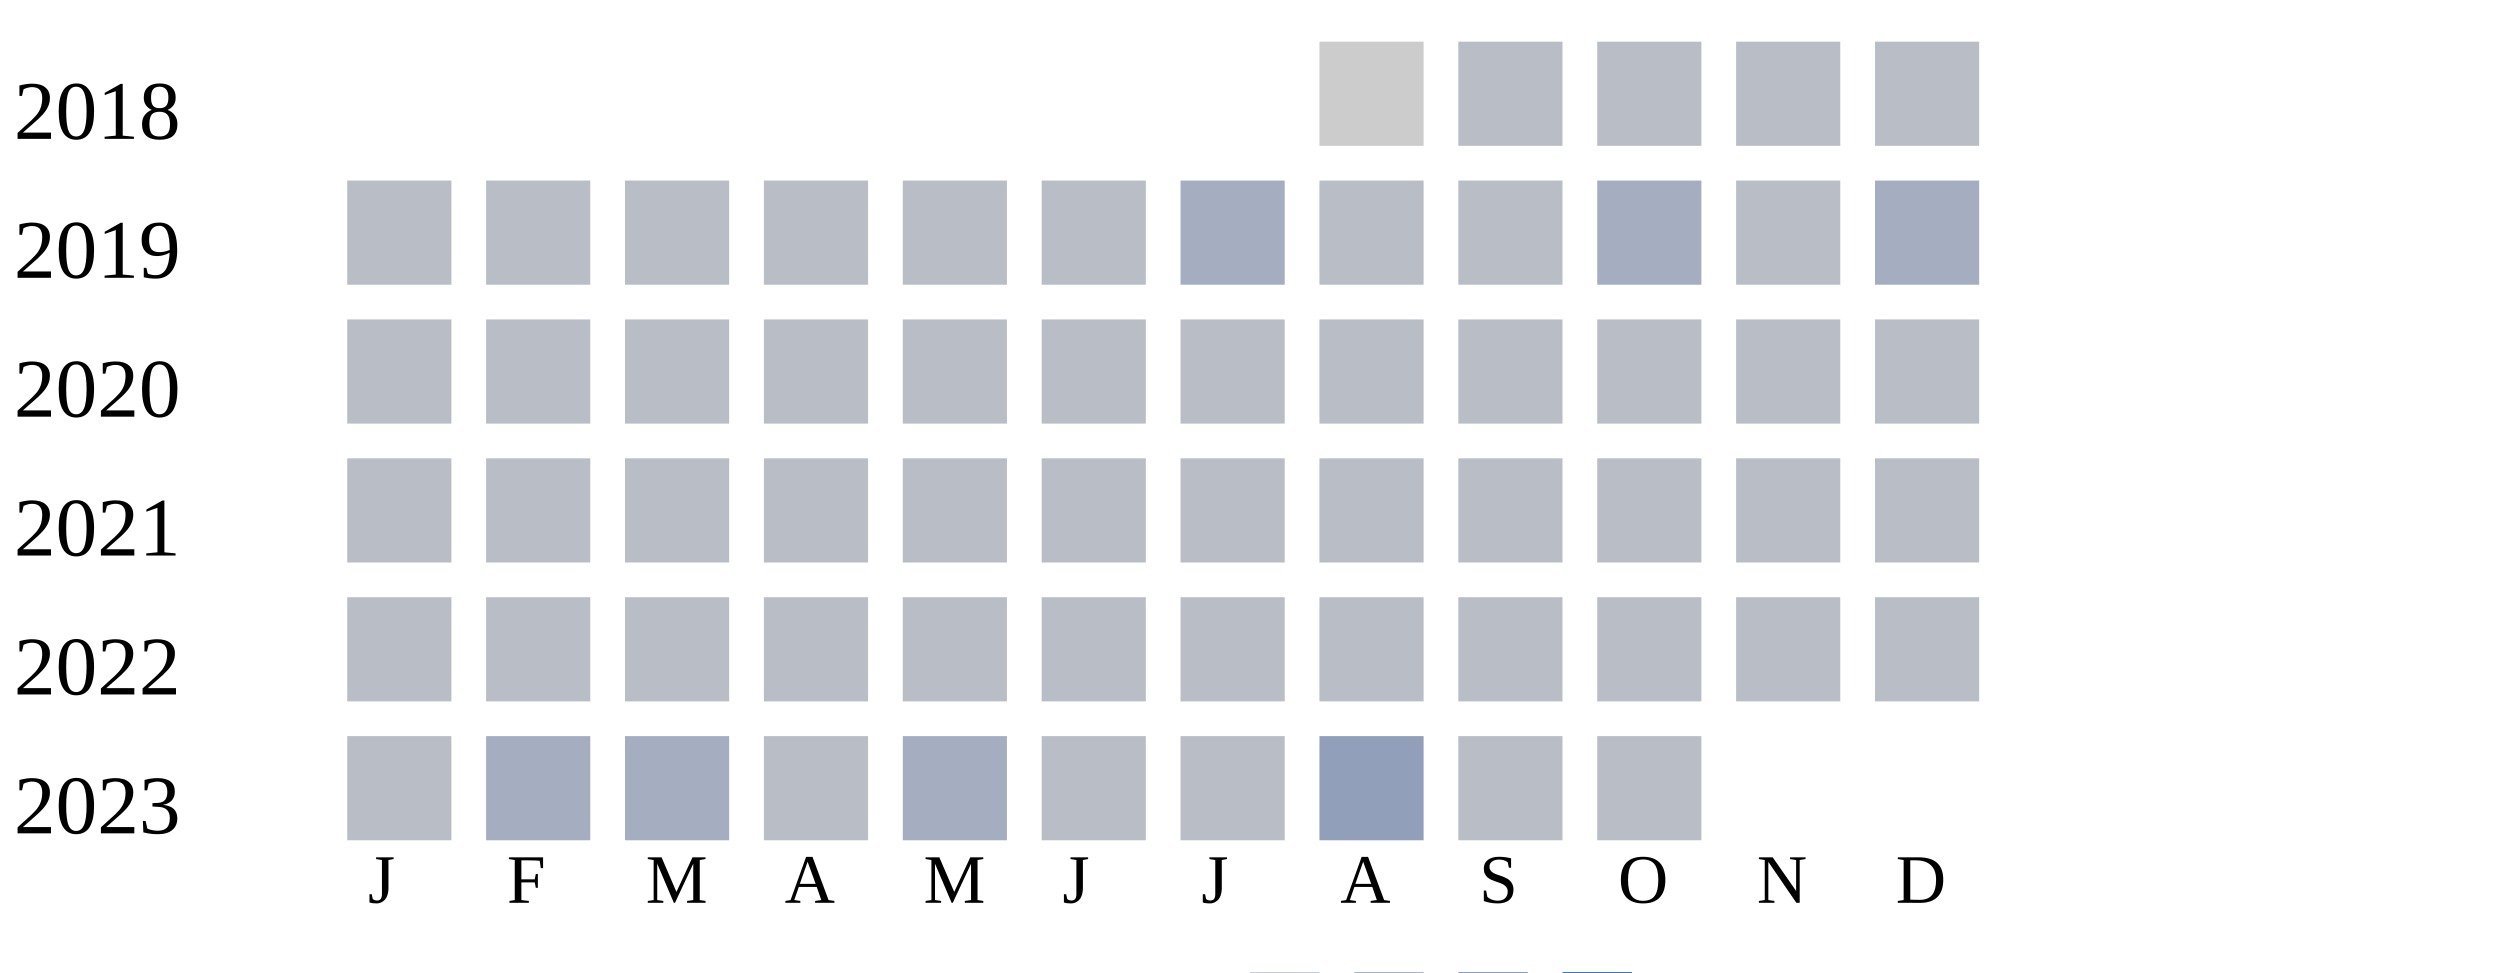
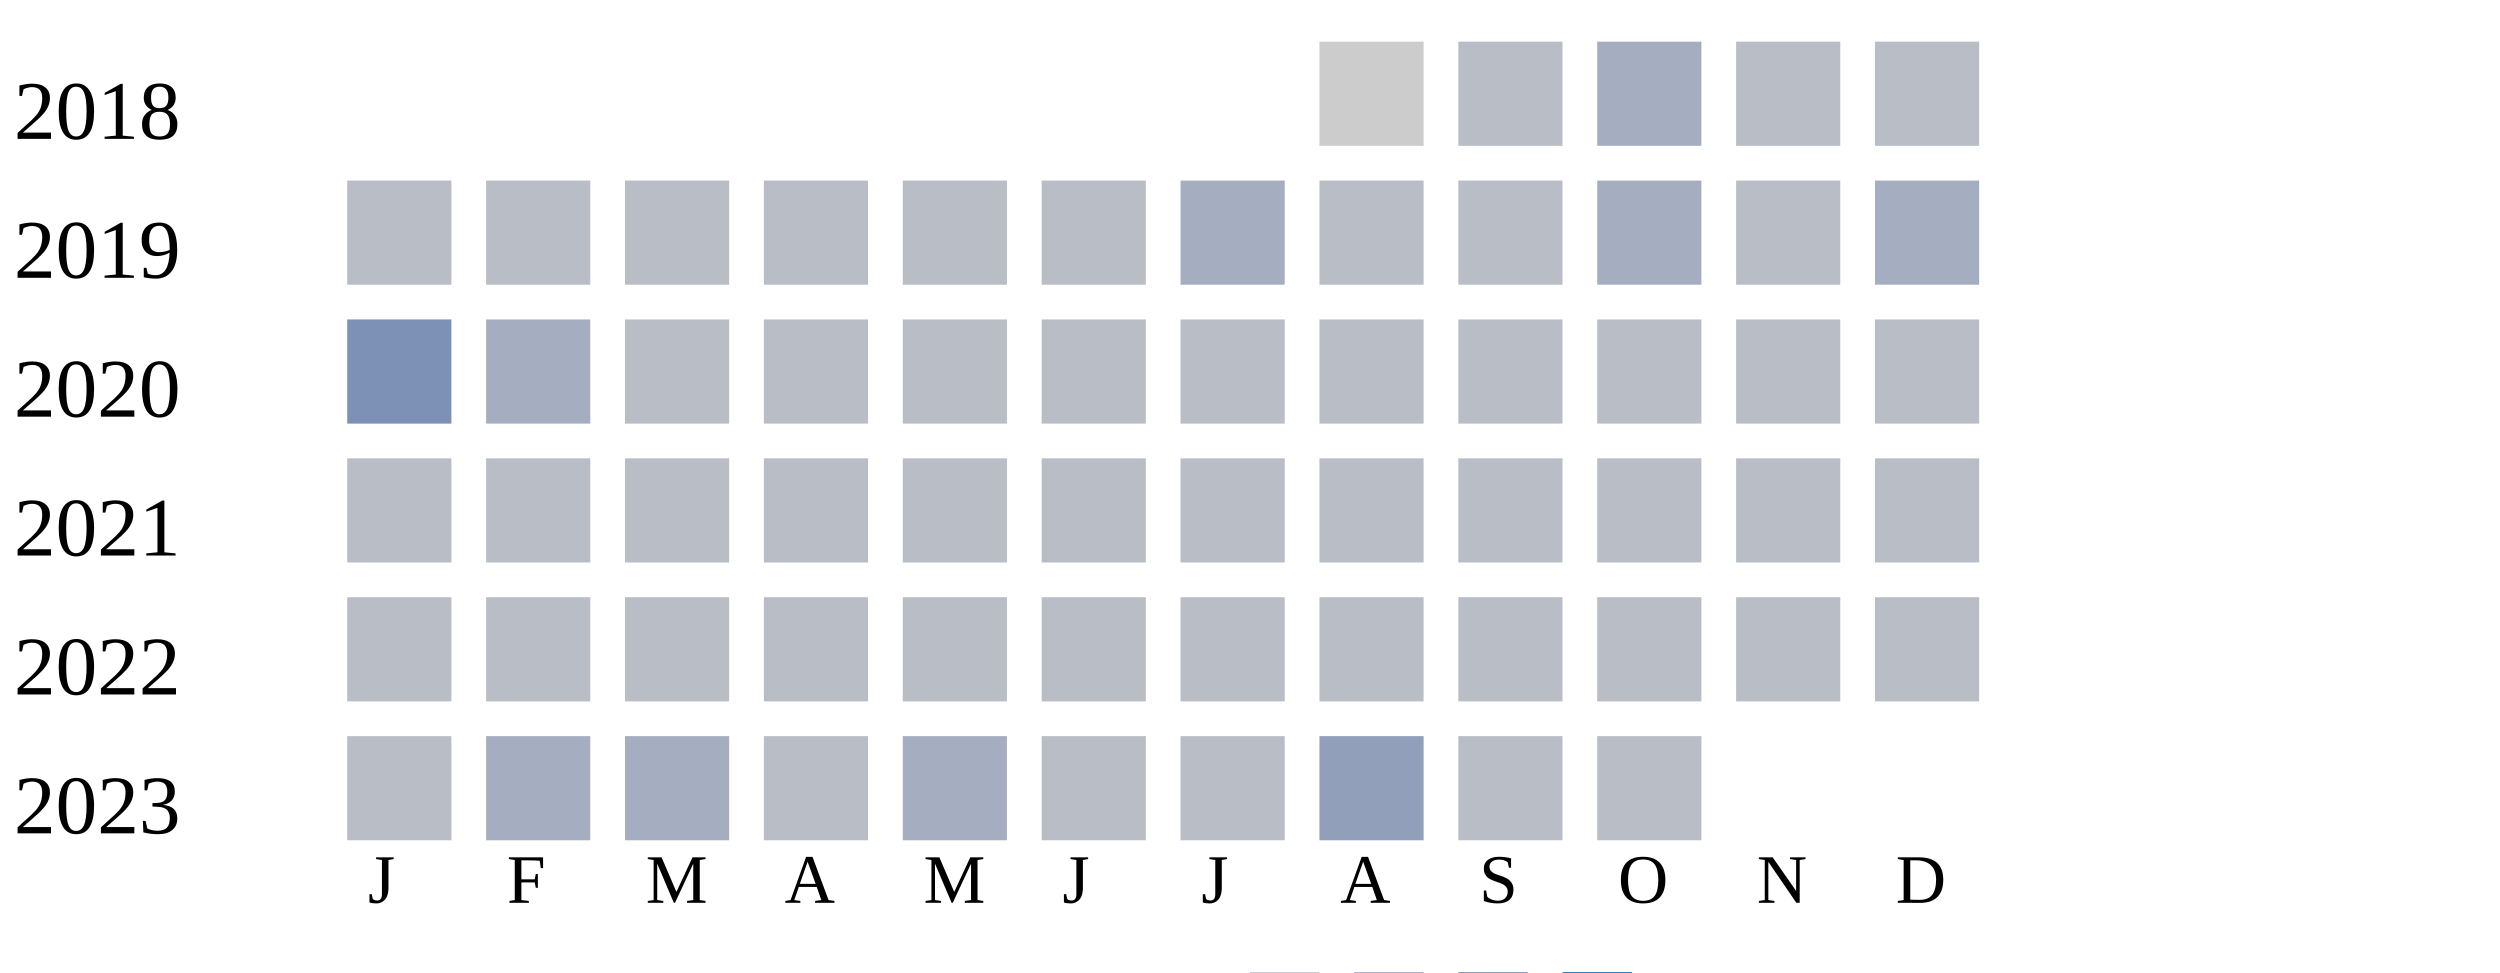
<svg xmlns="http://www.w3.org/2000/svg" width="360" height="140">
  <g transform="translate(0 0)">
    <text x="2" y="20">2018</text>
    <rect x="190" y="6" width="15" height="15" fill="#cccccc" />
    <rect x="210" y="6" width="15" height="15" fill="#b9bdc6" />
-     <rect x="230" y="6" width="15" height="15" fill="#b9bdc6" />
+     <rect x="230" y="6" width="15" height="15" fill="#a5aec0" />
    <rect x="250" y="6" width="15" height="15" fill="#b9bdc6" />
    <rect x="270" y="6" width="15" height="15" fill="#b9bdc6" />
  </g>
  <g transform="translate(0 20)">
    <text x="2" y="20">2019</text>
    <rect x="50" y="6" width="15" height="15" fill="#b9bdc6" />
    <rect x="70" y="6" width="15" height="15" fill="#b9bdc6" />
    <rect x="90" y="6" width="15" height="15" fill="#b9bdc6" />
    <rect x="110" y="6" width="15" height="15" fill="#b9bdc6" />
    <rect x="130" y="6" width="15" height="15" fill="#b9bdc6" />
    <rect x="150" y="6" width="15" height="15" fill="#b9bdc6" />
    <rect x="170" y="6" width="15" height="15" fill="#a5aec0" />
    <rect x="190" y="6" width="15" height="15" fill="#b9bdc6" />
    <rect x="210" y="6" width="15" height="15" fill="#b9bdc6" />
    <rect x="230" y="6" width="15" height="15" fill="#a5aec0" />
    <rect x="250" y="6" width="15" height="15" fill="#b9bdc6" />
    <rect x="270" y="6" width="15" height="15" fill="#a5aec0" />
  </g>
  <g transform="translate(0 40)">
    <text x="2" y="20">2020</text>
-     <rect x="50" y="6" width="15" height="15" fill="#b9bdc6" />
-     <rect x="70" y="6" width="15" height="15" fill="#b9bdc6" />
+     <rect x="50" y="6" width="15" height="15" fill="#7d90b5" />
+     <rect x="70" y="6" width="15" height="15" fill="#a5aec0" />
    <rect x="90" y="6" width="15" height="15" fill="#b9bdc6" />
    <rect x="110" y="6" width="15" height="15" fill="#b9bdc6" />
    <rect x="130" y="6" width="15" height="15" fill="#b9bdc6" />
    <rect x="150" y="6" width="15" height="15" fill="#b9bdc6" />
    <rect x="170" y="6" width="15" height="15" fill="#b9bdc6" />
    <rect x="190" y="6" width="15" height="15" fill="#b9bdc6" />
    <rect x="210" y="6" width="15" height="15" fill="#b9bdc6" />
    <rect x="230" y="6" width="15" height="15" fill="#b9bdc6" />
    <rect x="250" y="6" width="15" height="15" fill="#b9bdc6" />
    <rect x="270" y="6" width="15" height="15" fill="#b9bdc6" />
  </g>
  <g transform="translate(0 60)">
    <text x="2" y="20">2021</text>
    <rect x="50" y="6" width="15" height="15" fill="#b9bdc6" />
    <rect x="70" y="6" width="15" height="15" fill="#b9bdc6" />
    <rect x="90" y="6" width="15" height="15" fill="#b9bdc6" />
    <rect x="110" y="6" width="15" height="15" fill="#b9bdc6" />
    <rect x="130" y="6" width="15" height="15" fill="#b9bdc6" />
    <rect x="150" y="6" width="15" height="15" fill="#b9bdc6" />
    <rect x="170" y="6" width="15" height="15" fill="#b9bdc6" />
    <rect x="190" y="6" width="15" height="15" fill="#b9bdc6" />
    <rect x="210" y="6" width="15" height="15" fill="#b9bdc6" />
    <rect x="230" y="6" width="15" height="15" fill="#b9bdc6" />
    <rect x="250" y="6" width="15" height="15" fill="#b9bdc6" />
    <rect x="270" y="6" width="15" height="15" fill="#b9bdc6" />
  </g>
  <g transform="translate(0 80)">
    <text x="2" y="20">2022</text>
    <rect x="50" y="6" width="15" height="15" fill="#b9bdc6" />
    <rect x="70" y="6" width="15" height="15" fill="#b9bdc6" />
    <rect x="90" y="6" width="15" height="15" fill="#b9bdc6" />
    <rect x="110" y="6" width="15" height="15" fill="#b9bdc6" />
    <rect x="130" y="6" width="15" height="15" fill="#b9bdc6" />
    <rect x="150" y="6" width="15" height="15" fill="#b9bdc6" />
    <rect x="170" y="6" width="15" height="15" fill="#b9bdc6" />
    <rect x="190" y="6" width="15" height="15" fill="#b9bdc6" />
    <rect x="210" y="6" width="15" height="15" fill="#b9bdc6" />
    <rect x="230" y="6" width="15" height="15" fill="#b9bdc6" />
    <rect x="250" y="6" width="15" height="15" fill="#b9bdc6" />
    <rect x="270" y="6" width="15" height="15" fill="#b9bdc6" />
  </g>
  <g transform="translate(0 100)">
    <text x="2" y="20">2023</text>
    <rect x="50" y="6" width="15" height="15" fill="#b9bdc6" />
    <rect x="70" y="6" width="15" height="15" fill="#a5aec0" />
    <rect x="90" y="6" width="15" height="15" fill="#a5aec0" />
    <rect x="110" y="6" width="15" height="15" fill="#b9bdc6" />
    <rect x="130" y="6" width="15" height="15" fill="#a5aec0" />
    <rect x="150" y="6" width="15" height="15" fill="#b9bdc6" />
    <rect x="170" y="6" width="15" height="15" fill="#b9bdc6" />
    <rect x="190" y="6" width="15" height="15" fill="#919fba" />
    <rect x="210" y="6" width="15" height="15" fill="#b9bdc6" />
    <rect x="230" y="6" width="15" height="15" fill="#b9bdc6" />
  </g>
  <text style="font-size: 10px; text-align: center" x="53" y="130">J</text>
  <text style="font-size: 10px; text-align: center" x="73" y="130">F</text>
  <text style="font-size: 10px; text-align: center" x="93" y="130">M</text>
  <text style="font-size: 10px; text-align: center" x="113" y="130">A</text>
  <text style="font-size: 10px; text-align: center" x="133" y="130">M</text>
  <text style="font-size: 10px; text-align: center" x="153" y="130">J</text>
  <text style="font-size: 10px; text-align: center" x="173" y="130">J</text>
  <text style="font-size: 10px; text-align: center" x="193" y="130">A</text>
  <text style="font-size: 10px; text-align: center" x="213" y="130">S</text>
  <text style="font-size: 10px; text-align: center" x="233" y="130">O</text>
  <text style="font-size: 10px; text-align: center" x="253" y="130">N</text>
  <text style="font-size: 10px; text-align: center" x="273" y="130">D</text>
  <text style="font-size: 10px;" x="155" y="149">Less</text>
  <rect fill="#b9bdc6" width="10" height="10" x="180" y="140" />
  <rect fill="#919fba" width="10" height="10" x="195" y="140" />
  <rect fill="#6882ae" width="10" height="10" x="210" y="140" />
  <rect fill="#005a9c" width="10" height="10" x="225" y="140" />
  <text x="240" y="149" style="font-size: 10px;">More</text>
</svg>
